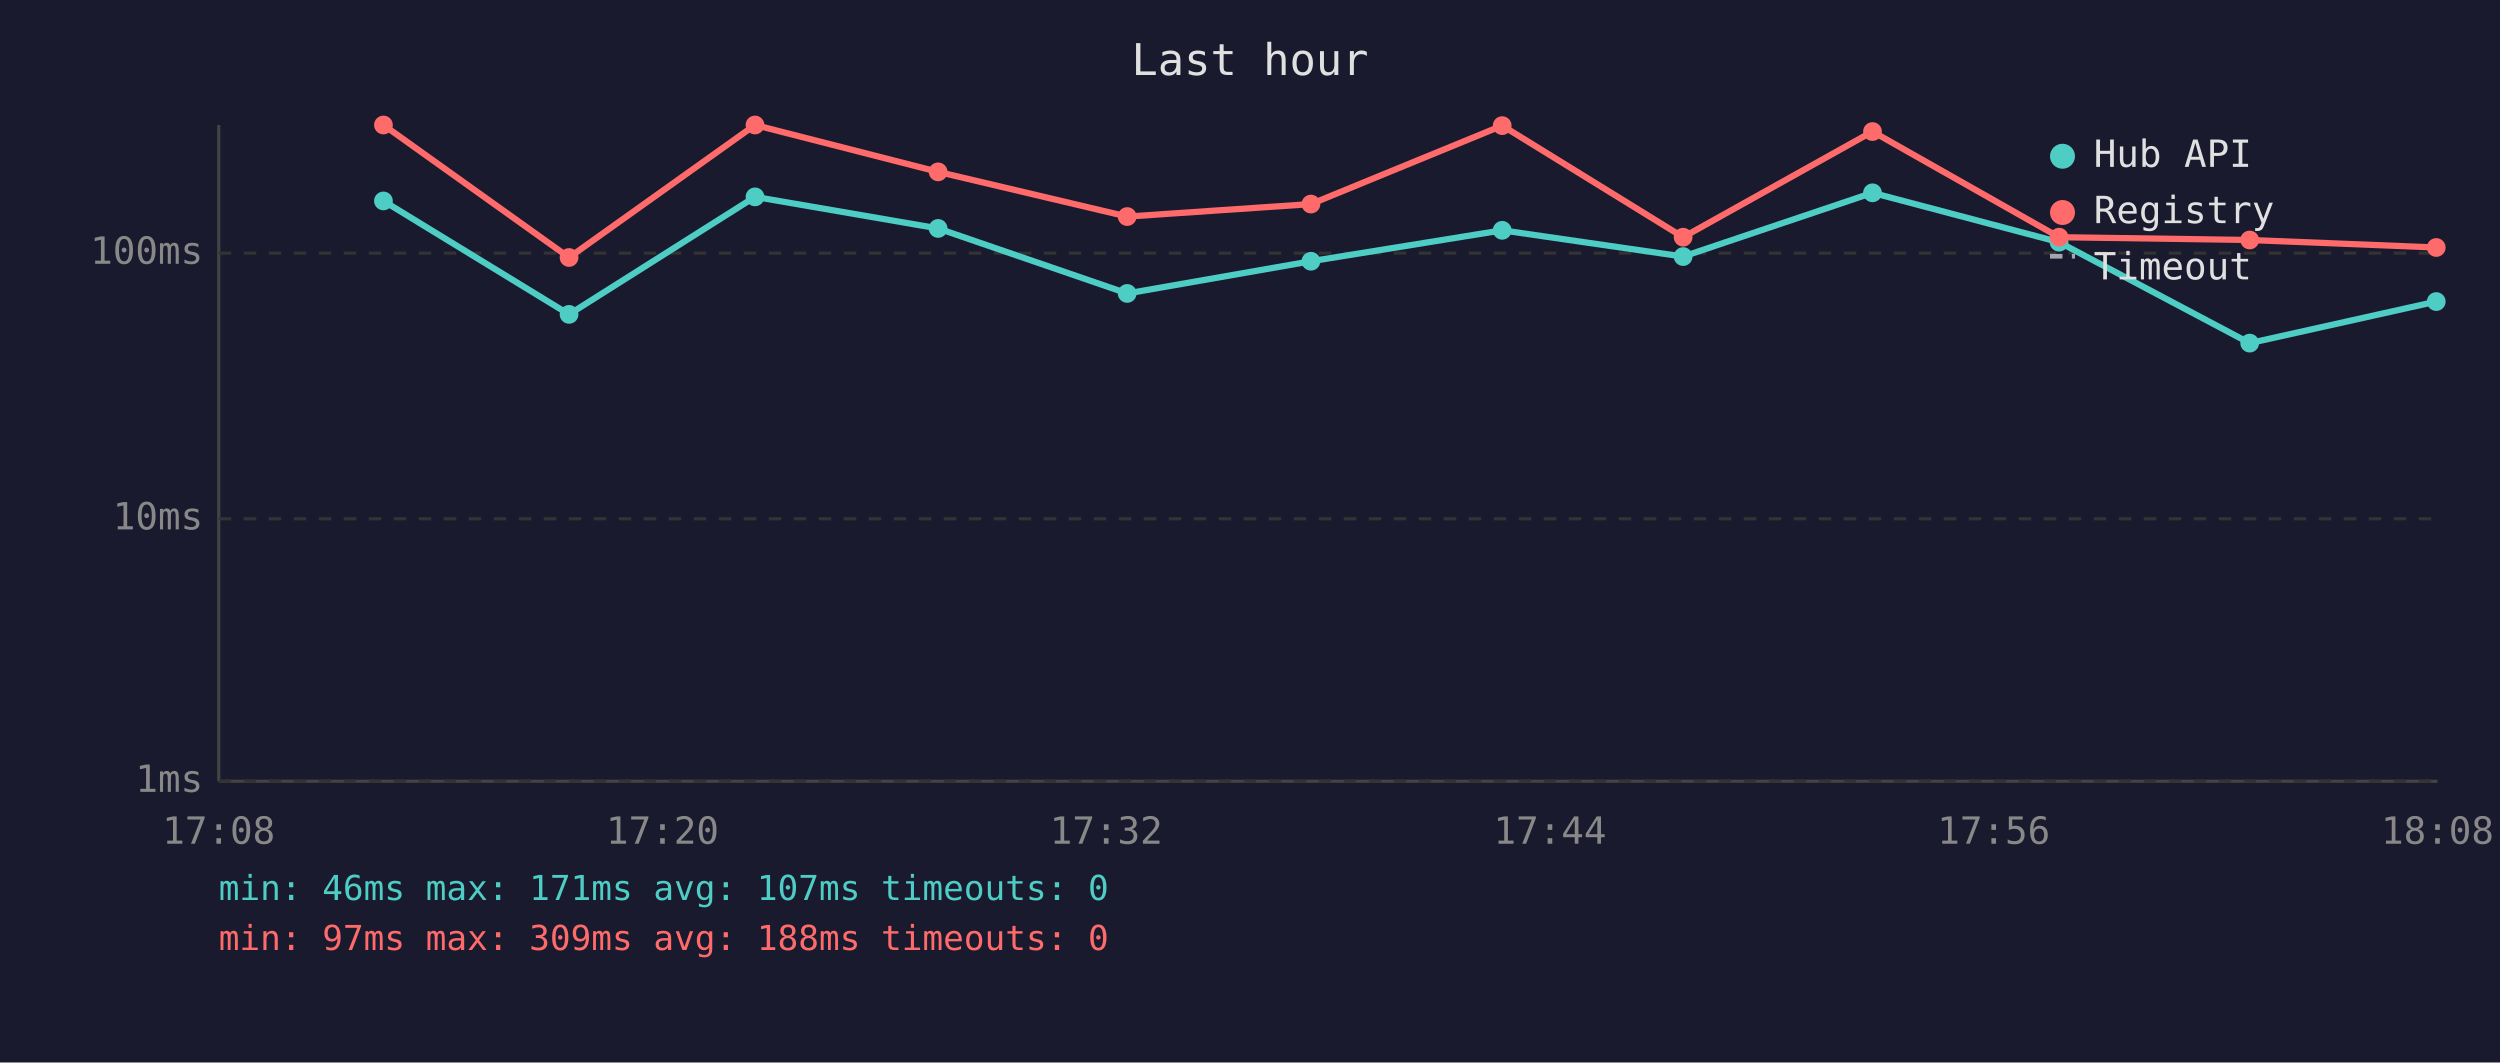
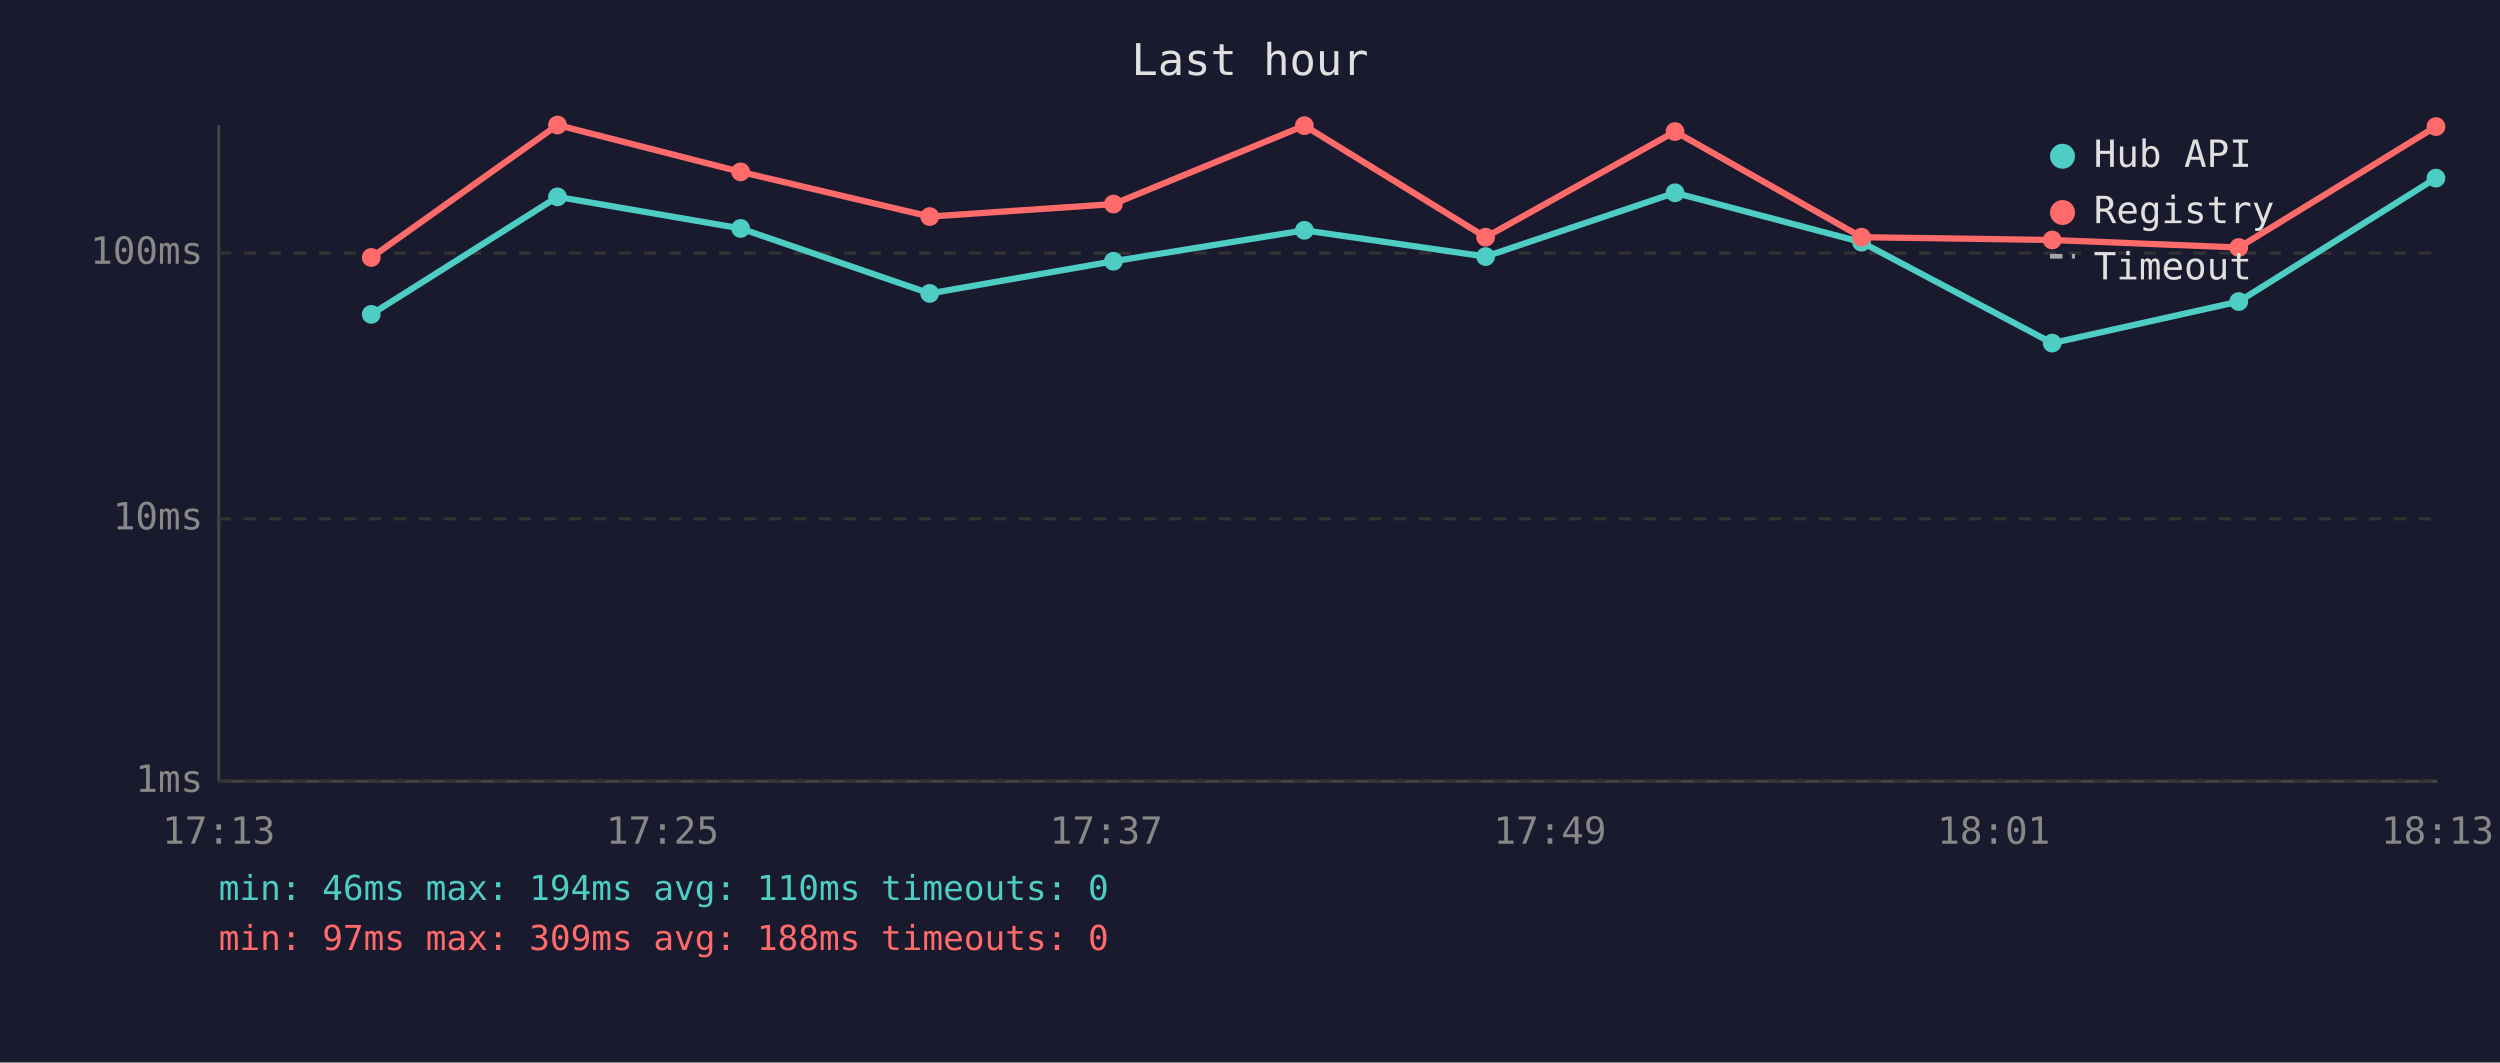
<svg xmlns="http://www.w3.org/2000/svg" viewBox="0 0 800 340" font-family="monospace" font-size="12">
  <rect width="800" height="340" fill="#1a1a2e" />
  <text x="400" y="24" fill="#e0e0e0" font-size="14" text-anchor="middle">Last hour</text>
  <line x1="70" y1="40" x2="70" y2="250" stroke="#444" stroke-width="1" />
  <line x1="70" y1="250" x2="780" y2="250" stroke="#444" stroke-width="1" />
  <line x1="70" y1="250" x2="780" y2="250" stroke="#333" stroke-width="1" stroke-dasharray="4" />
  <text x="65" y="250" fill="#888" text-anchor="end" dominant-baseline="middle">1ms</text>
  <line x1="70" y1="166" x2="780" y2="166" stroke="#333" stroke-width="1" stroke-dasharray="4" />
  <text x="65" y="166" fill="#888" text-anchor="end" dominant-baseline="middle">10ms</text>
  <line x1="70" y1="81" x2="780" y2="81" stroke="#333" stroke-width="1" stroke-dasharray="4" />
  <text x="65" y="81" fill="#888" text-anchor="end" dominant-baseline="middle">100ms</text>
-   <text x="70" y="270" fill="#888" text-anchor="middle">17:08</text>
-   <text x="212" y="270" fill="#888" text-anchor="middle">17:20</text>
-   <text x="354" y="270" fill="#888" text-anchor="middle">17:32</text>
-   <text x="496" y="270" fill="#888" text-anchor="middle">17:44</text>
-   <text x="638" y="270" fill="#888" text-anchor="middle">17:56</text>
-   <text x="780" y="270" fill="#888" text-anchor="middle">18:08</text>
-   <polyline points="122.7,64.3 182.1,100.6 241.6,63.0 300.2,73.1 360.7,93.9 419.5,83.6 480.7,73.7 538.6,82.1 599.2,61.7 658.9,77.5 719.9,109.8 779.6,96.5" fill="none" stroke="#4ecdc4" stroke-width="2" opacity="1" />
-   <circle cx="122.7" cy="64.3" r="3" fill="#4ecdc4" />
-   <circle cx="182.1" cy="100.6" r="3" fill="#4ecdc4" />
-   <circle cx="241.6" cy="63.0" r="3" fill="#4ecdc4" />
-   <circle cx="300.2" cy="73.1" r="3" fill="#4ecdc4" />
-   <circle cx="360.7" cy="93.9" r="3" fill="#4ecdc4" />
-   <circle cx="419.5" cy="83.6" r="3" fill="#4ecdc4" />
-   <circle cx="480.7" cy="73.7" r="3" fill="#4ecdc4" />
-   <circle cx="538.6" cy="82.1" r="3" fill="#4ecdc4" />
-   <circle cx="599.2" cy="61.7" r="3" fill="#4ecdc4" />
-   <circle cx="658.9" cy="77.5" r="3" fill="#4ecdc4" />
-   <circle cx="719.9" cy="109.8" r="3" fill="#4ecdc4" />
-   <circle cx="779.6" cy="96.5" r="3" fill="#4ecdc4" />
-   <polyline points="122.7,40.0 182.1,82.4 241.6,40.0 300.2,55.0 360.7,69.3 419.5,65.3 480.7,40.2 538.6,75.9 599.2,42.1 658.9,75.9 719.9,76.8 779.6,79.2" fill="none" stroke="#ff6b6b" stroke-width="2" opacity="1" />
-   <circle cx="122.7" cy="40.0" r="3" fill="#ff6b6b" />
-   <circle cx="182.1" cy="82.4" r="3" fill="#ff6b6b" />
-   <circle cx="241.6" cy="40.0" r="3" fill="#ff6b6b" />
-   <circle cx="300.2" cy="55.0" r="3" fill="#ff6b6b" />
-   <circle cx="360.7" cy="69.3" r="3" fill="#ff6b6b" />
-   <circle cx="419.5" cy="65.3" r="3" fill="#ff6b6b" />
-   <circle cx="480.7" cy="40.2" r="3" fill="#ff6b6b" />
-   <circle cx="538.6" cy="75.9" r="3" fill="#ff6b6b" />
-   <circle cx="599.2" cy="42.1" r="3" fill="#ff6b6b" />
-   <circle cx="658.9" cy="75.9" r="3" fill="#ff6b6b" />
-   <circle cx="719.9" cy="76.8" r="3" fill="#ff6b6b" />
-   <circle cx="779.6" cy="79.2" r="3" fill="#ff6b6b" />
+   <text x="70" y="270" fill="#888" text-anchor="middle">17:13</text>
+   <text x="212" y="270" fill="#888" text-anchor="middle">17:25</text>
+   <text x="354" y="270" fill="#888" text-anchor="middle">17:37</text>
+   <text x="496" y="270" fill="#888" text-anchor="middle">17:49</text>
+   <text x="638" y="270" fill="#888" text-anchor="middle">18:01</text>
+   <text x="780" y="270" fill="#888" text-anchor="middle">18:13</text>
+   <polyline points="118.8,100.6 178.4,63.0 237.0,73.1 297.5,93.9 356.3,83.6 417.4,73.7 475.4,82.1 536.0,61.7 595.7,77.5 656.7,109.8 716.4,96.5 779.5,57.0" fill="none" stroke="#4ecdc4" stroke-width="2" opacity="1" />
+   <circle cx="118.8" cy="100.6" r="3" fill="#4ecdc4" />
+   <circle cx="178.4" cy="63.0" r="3" fill="#4ecdc4" />
+   <circle cx="237.0" cy="73.1" r="3" fill="#4ecdc4" />
+   <circle cx="297.5" cy="93.9" r="3" fill="#4ecdc4" />
+   <circle cx="356.3" cy="83.6" r="3" fill="#4ecdc4" />
+   <circle cx="417.4" cy="73.7" r="3" fill="#4ecdc4" />
+   <circle cx="475.4" cy="82.1" r="3" fill="#4ecdc4" />
+   <circle cx="536.0" cy="61.7" r="3" fill="#4ecdc4" />
+   <circle cx="595.7" cy="77.5" r="3" fill="#4ecdc4" />
+   <circle cx="656.7" cy="109.8" r="3" fill="#4ecdc4" />
+   <circle cx="716.4" cy="96.5" r="3" fill="#4ecdc4" />
+   <circle cx="779.5" cy="57.0" r="3" fill="#4ecdc4" />
+   <polyline points="118.8,82.4 178.4,40.0 237.0,55.0 297.5,69.3 356.3,65.3 417.4,40.2 475.4,75.9 536.0,42.1 595.7,75.9 656.7,76.8 716.4,79.2 779.5,40.5" fill="none" stroke="#ff6b6b" stroke-width="2" opacity="1" />
+   <circle cx="118.8" cy="82.4" r="3" fill="#ff6b6b" />
+   <circle cx="178.4" cy="40.0" r="3" fill="#ff6b6b" />
+   <circle cx="237.0" cy="55.0" r="3" fill="#ff6b6b" />
+   <circle cx="297.5" cy="69.3" r="3" fill="#ff6b6b" />
+   <circle cx="356.3" cy="65.3" r="3" fill="#ff6b6b" />
+   <circle cx="417.4" cy="40.2" r="3" fill="#ff6b6b" />
+   <circle cx="475.4" cy="75.9" r="3" fill="#ff6b6b" />
+   <circle cx="536.0" cy="42.1" r="3" fill="#ff6b6b" />
+   <circle cx="595.7" cy="75.9" r="3" fill="#ff6b6b" />
+   <circle cx="656.7" cy="76.8" r="3" fill="#ff6b6b" />
+   <circle cx="716.4" cy="79.2" r="3" fill="#ff6b6b" />
+   <circle cx="779.5" cy="40.5" r="3" fill="#ff6b6b" />
  <circle cx="660" cy="50" r="4" fill="#4ecdc4" />
  <text x="670" y="50" fill="#e0e0e0" dominant-baseline="middle">Hub API</text>
  <circle cx="660" cy="68" r="4" fill="#ff6b6b" />
  <text x="670" y="68" fill="#e0e0e0" dominant-baseline="middle">Registry</text>
  <line x1="656" y1="82" x2="664" y2="82" stroke="#e0e0e0" stroke-width="1.5" stroke-dasharray="4,3" opacity="0.7" />
  <text x="670" y="86" fill="#e0e0e0" dominant-baseline="middle">Timeout</text>
-   <text x="70" y="288" fill="#4ecdc4" font-size="11">min: 46ms  max: 171ms  avg: 107ms  timeouts: 0</text>
+   <text x="70" y="288" fill="#4ecdc4" font-size="11">min: 46ms  max: 194ms  avg: 110ms  timeouts: 0</text>
  <text x="70" y="304" fill="#ff6b6b" font-size="11">min: 97ms  max: 309ms  avg: 188ms  timeouts: 0</text>
</svg>
